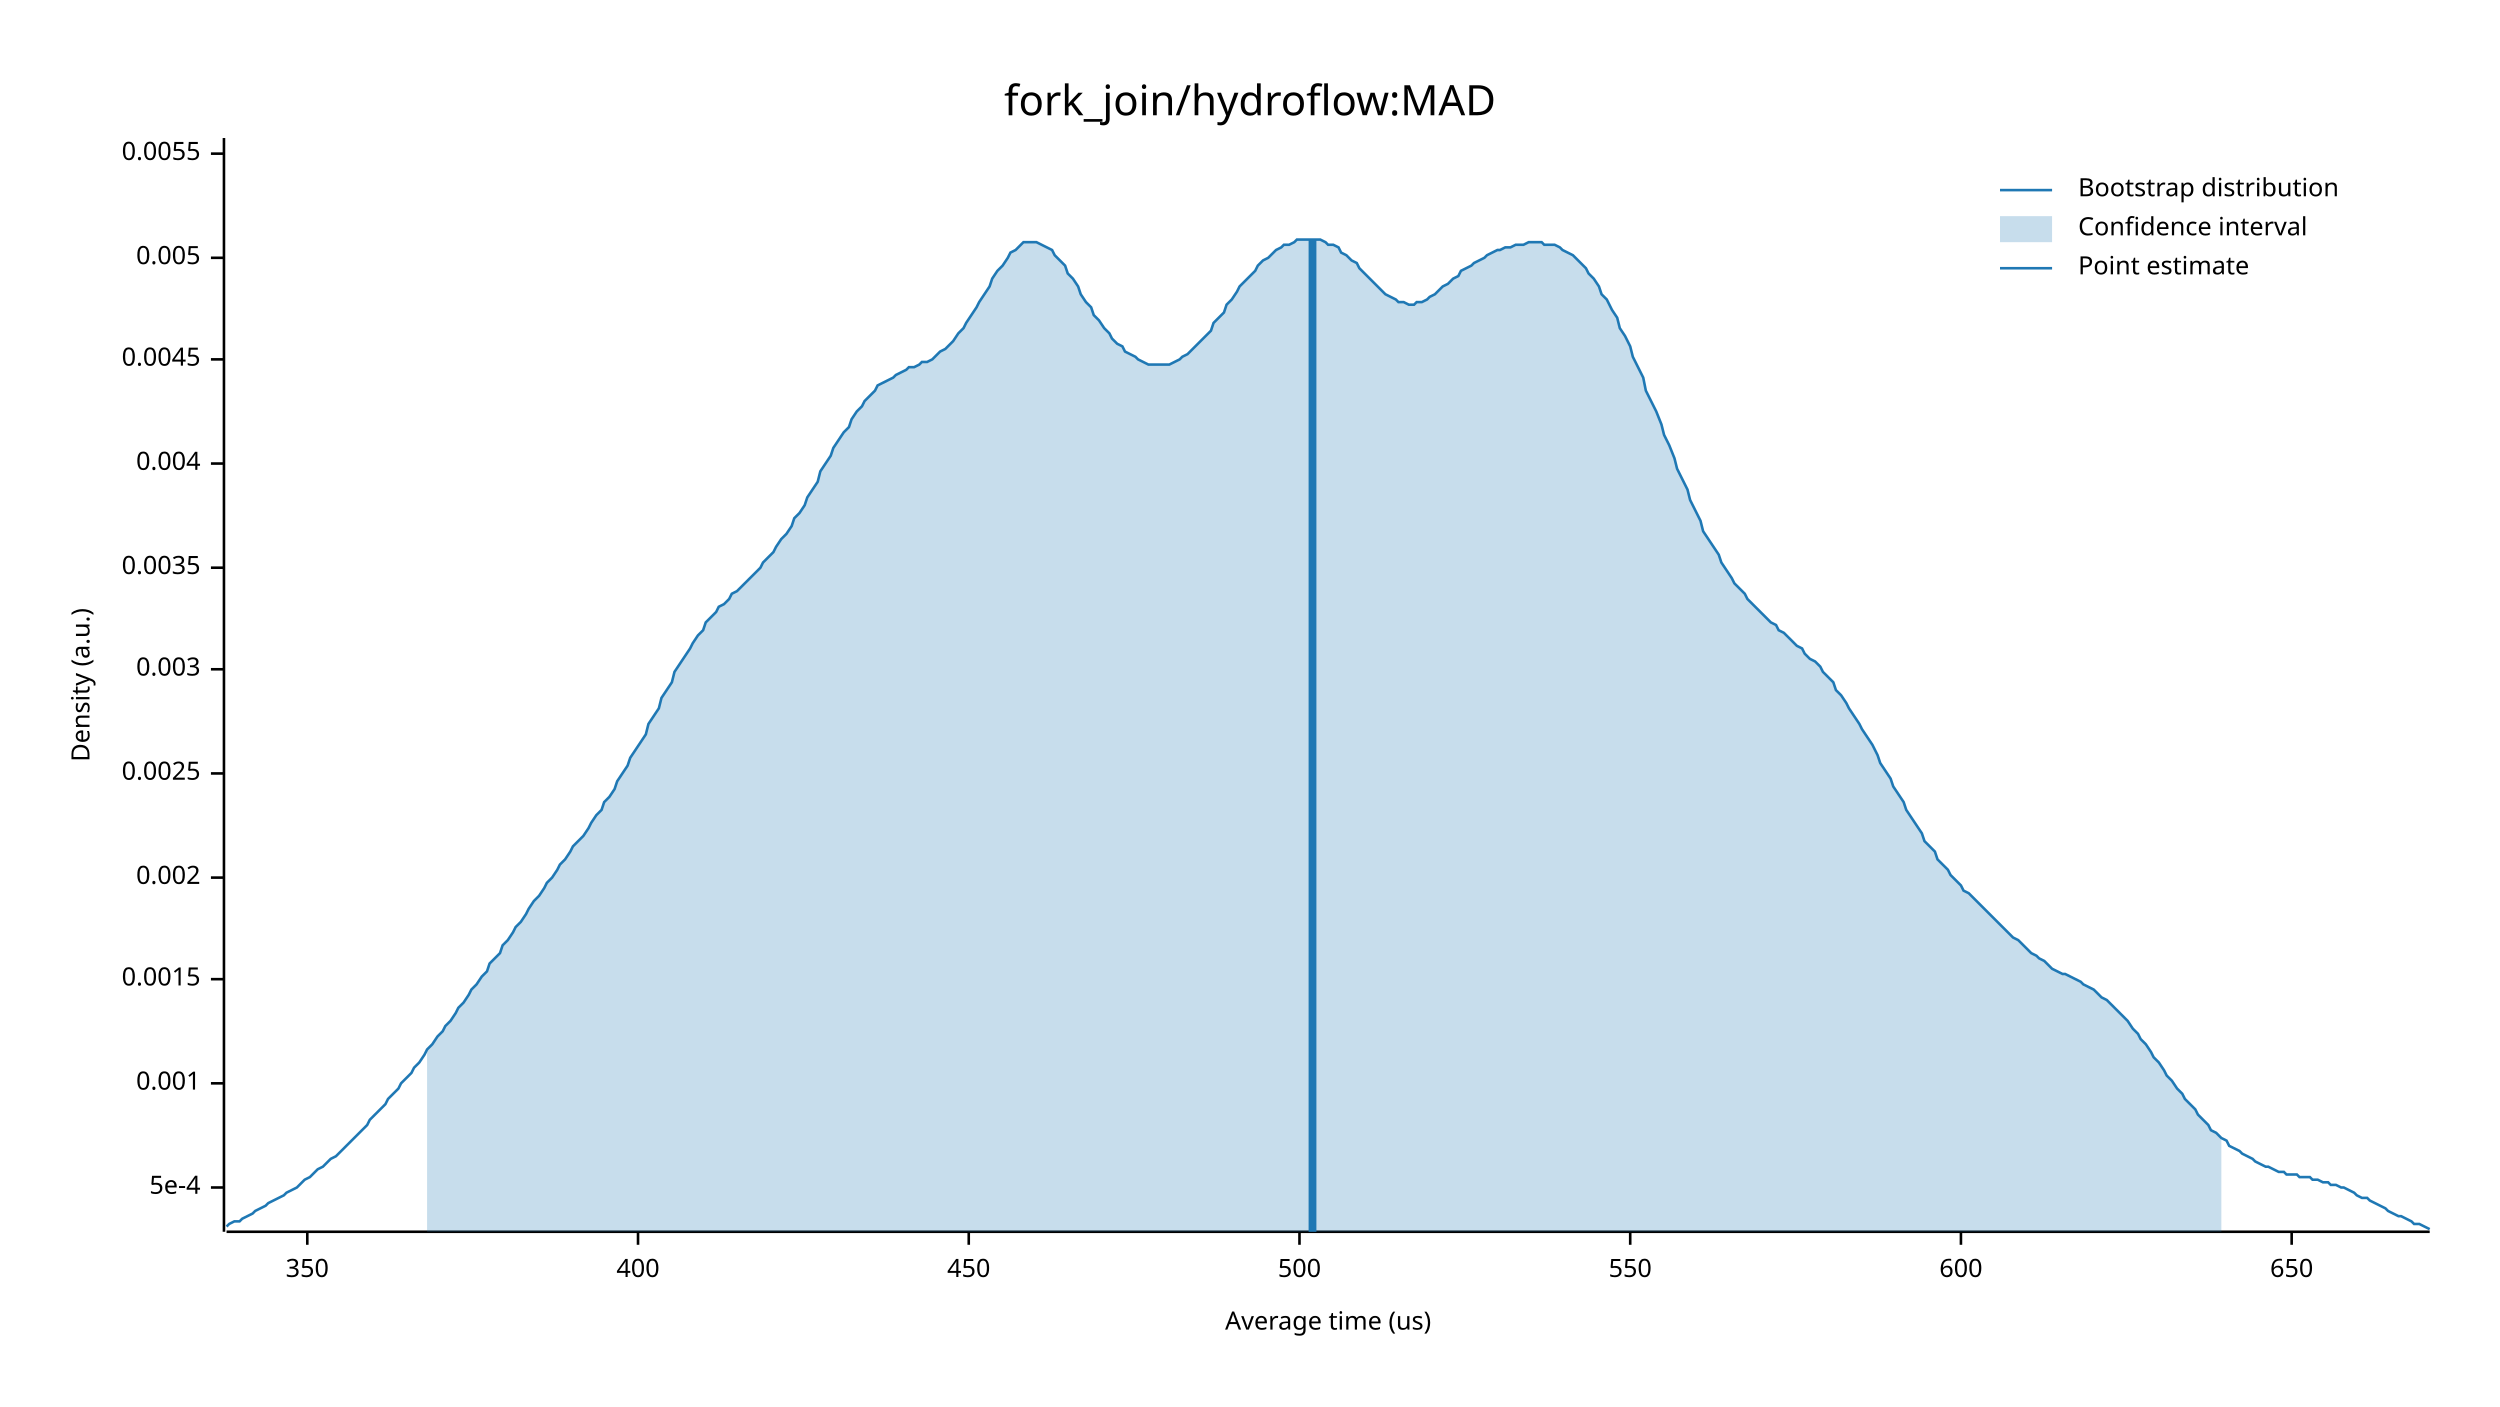
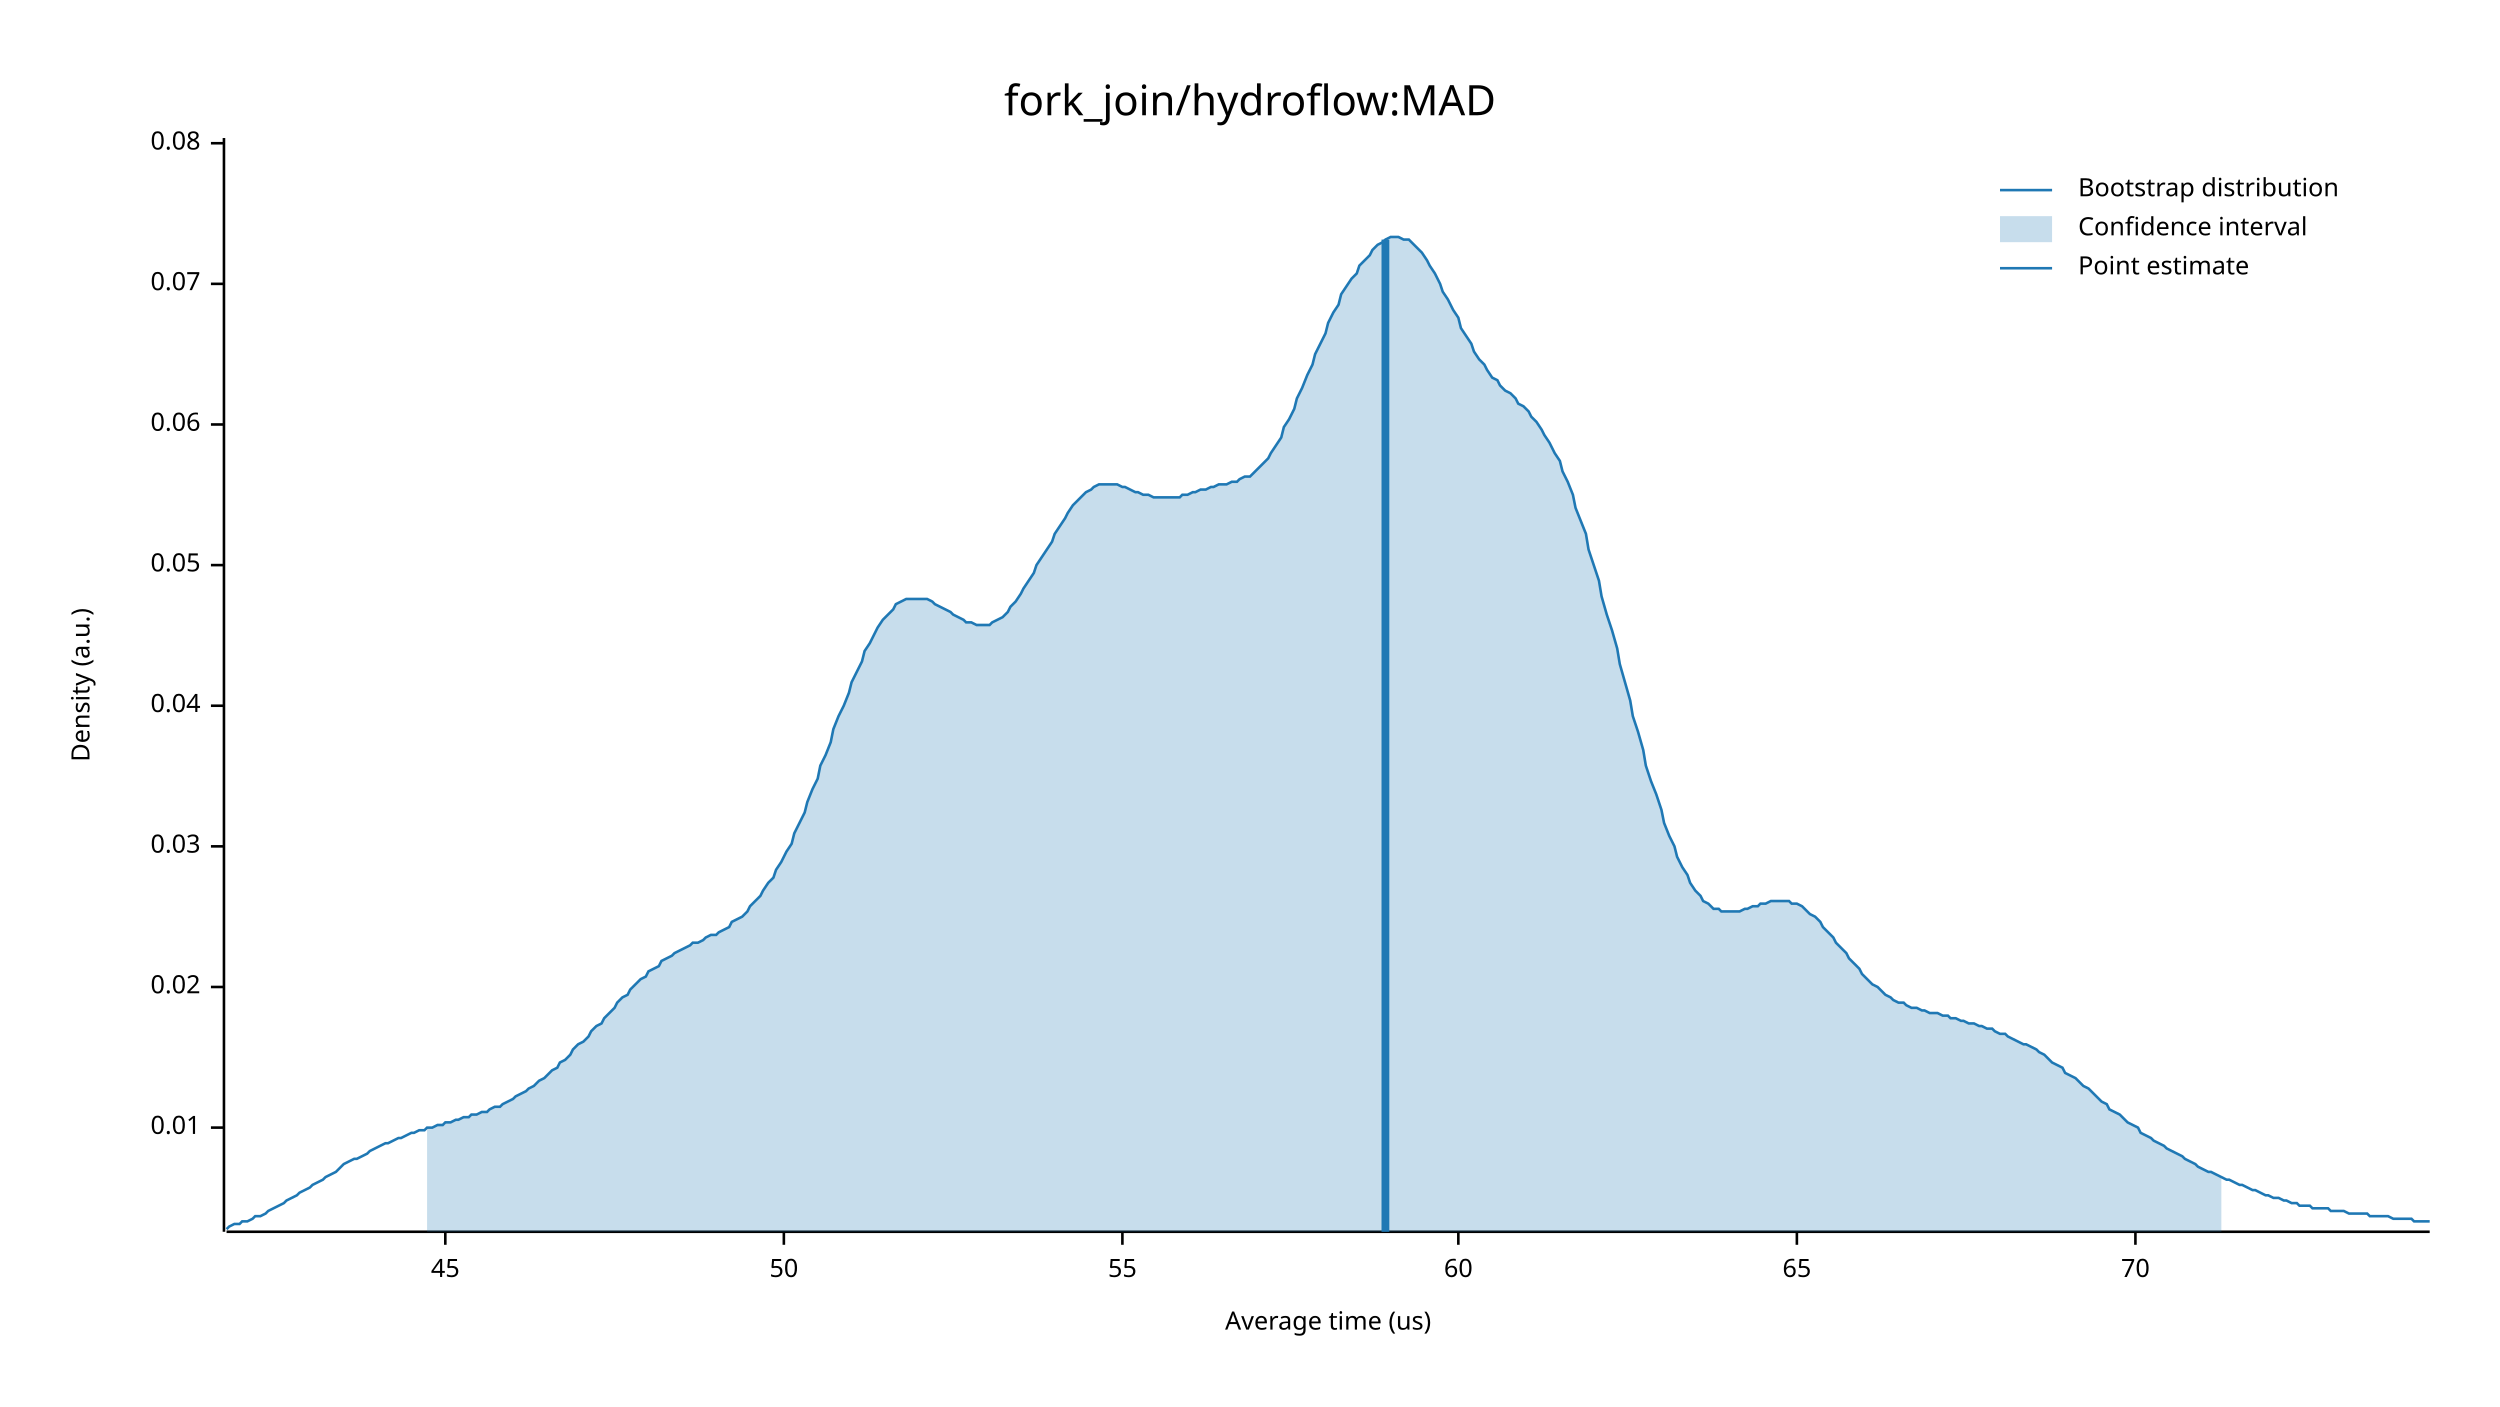
<svg xmlns="http://www.w3.org/2000/svg" width="960" height="540" viewBox="0 0 960 540">
  <text x="480" y="32" dy="0.76em" text-anchor="middle" font-family="sans-serif" font-size="16.129" opacity="1" fill="#000000">
fork_join/hydroflow:MAD
</text>
  <text x="27" y="263" dy="0.76em" text-anchor="middle" font-family="sans-serif" font-size="9.677" opacity="1" fill="#000000" transform="rotate(270, 27, 263)">
Density (a.u.)
</text>
  <text x="510" y="513" dy="-0.5ex" text-anchor="middle" font-family="sans-serif" font-size="9.677" opacity="1" fill="#000000">
Average time (us)
</text>
  <polyline fill="none" opacity="1" stroke="#000000" stroke-width="1" points="86,53 86,473 " />
-   <text x="77" y="456" dy="0.5ex" text-anchor="end" font-family="sans-serif" font-size="9.677" opacity="1" fill="#000000">
- 5e-4
+   <text x="77" y="433" dy="0.5ex" text-anchor="end" font-family="sans-serif" font-size="9.677" opacity="1" fill="#000000">
+ 0.01
</text>
-   <polyline fill="none" opacity="1" stroke="#000000" stroke-width="1" points="81,456 86,456 " />
-   <text x="77" y="416" dy="0.5ex" text-anchor="end" font-family="sans-serif" font-size="9.677" opacity="1" fill="#000000">
- 0.001
+   <polyline fill="none" opacity="1" stroke="#000000" stroke-width="1" points="81,433 86,433 " />
+   <text x="77" y="379" dy="0.5ex" text-anchor="end" font-family="sans-serif" font-size="9.677" opacity="1" fill="#000000">
+ 0.02
</text>
-   <polyline fill="none" opacity="1" stroke="#000000" stroke-width="1" points="81,416 86,416 " />
-   <text x="77" y="376" dy="0.5ex" text-anchor="end" font-family="sans-serif" font-size="9.677" opacity="1" fill="#000000">
- 0.0015
+   <polyline fill="none" opacity="1" stroke="#000000" stroke-width="1" points="81,379 86,379 " />
+   <text x="77" y="325" dy="0.5ex" text-anchor="end" font-family="sans-serif" font-size="9.677" opacity="1" fill="#000000">
+ 0.03
</text>
-   <polyline fill="none" opacity="1" stroke="#000000" stroke-width="1" points="81,376 86,376 " />
-   <text x="77" y="337" dy="0.5ex" text-anchor="end" font-family="sans-serif" font-size="9.677" opacity="1" fill="#000000">
- 0.002
+   <polyline fill="none" opacity="1" stroke="#000000" stroke-width="1" points="81,325 86,325 " />
+   <text x="77" y="271" dy="0.5ex" text-anchor="end" font-family="sans-serif" font-size="9.677" opacity="1" fill="#000000">
+ 0.04
</text>
-   <polyline fill="none" opacity="1" stroke="#000000" stroke-width="1" points="81,337 86,337 " />
-   <text x="77" y="297" dy="0.5ex" text-anchor="end" font-family="sans-serif" font-size="9.677" opacity="1" fill="#000000">
- 0.0025
+   <polyline fill="none" opacity="1" stroke="#000000" stroke-width="1" points="81,271 86,271 " />
+   <text x="77" y="217" dy="0.5ex" text-anchor="end" font-family="sans-serif" font-size="9.677" opacity="1" fill="#000000">
+ 0.05
</text>
-   <polyline fill="none" opacity="1" stroke="#000000" stroke-width="1" points="81,297 86,297 " />
-   <text x="77" y="257" dy="0.5ex" text-anchor="end" font-family="sans-serif" font-size="9.677" opacity="1" fill="#000000">
- 0.003
+   <polyline fill="none" opacity="1" stroke="#000000" stroke-width="1" points="81,217 86,217 " />
+   <text x="77" y="163" dy="0.5ex" text-anchor="end" font-family="sans-serif" font-size="9.677" opacity="1" fill="#000000">
+ 0.06
</text>
-   <polyline fill="none" opacity="1" stroke="#000000" stroke-width="1" points="81,257 86,257 " />
-   <text x="77" y="218" dy="0.5ex" text-anchor="end" font-family="sans-serif" font-size="9.677" opacity="1" fill="#000000">
- 0.0035
+   <polyline fill="none" opacity="1" stroke="#000000" stroke-width="1" points="81,163 86,163 " />
+   <text x="77" y="109" dy="0.5ex" text-anchor="end" font-family="sans-serif" font-size="9.677" opacity="1" fill="#000000">
+ 0.07
</text>
-   <polyline fill="none" opacity="1" stroke="#000000" stroke-width="1" points="81,218 86,218 " />
-   <text x="77" y="178" dy="0.5ex" text-anchor="end" font-family="sans-serif" font-size="9.677" opacity="1" fill="#000000">
- 0.004
+   <polyline fill="none" opacity="1" stroke="#000000" stroke-width="1" points="81,109 86,109 " />
+   <text x="77" y="55" dy="0.5ex" text-anchor="end" font-family="sans-serif" font-size="9.677" opacity="1" fill="#000000">
+ 0.08
</text>
-   <polyline fill="none" opacity="1" stroke="#000000" stroke-width="1" points="81,178 86,178 " />
-   <text x="77" y="138" dy="0.5ex" text-anchor="end" font-family="sans-serif" font-size="9.677" opacity="1" fill="#000000">
- 0.0045
+   <polyline fill="none" opacity="1" stroke="#000000" stroke-width="1" points="81,55 86,55 " />
+   <polyline fill="none" opacity="1" stroke="#000000" stroke-width="1" points="87,473 933,473 " />
+   <text x="171" y="483" dy="0.76em" text-anchor="middle" font-family="sans-serif" font-size="9.677" opacity="1" fill="#000000">
+ 45
</text>
-   <polyline fill="none" opacity="1" stroke="#000000" stroke-width="1" points="81,138 86,138 " />
-   <text x="77" y="99" dy="0.5ex" text-anchor="end" font-family="sans-serif" font-size="9.677" opacity="1" fill="#000000">
- 0.005
+   <polyline fill="none" opacity="1" stroke="#000000" stroke-width="1" points="171,473 171,478 " />
+   <text x="301" y="483" dy="0.76em" text-anchor="middle" font-family="sans-serif" font-size="9.677" opacity="1" fill="#000000">
+ 50
</text>
-   <polyline fill="none" opacity="1" stroke="#000000" stroke-width="1" points="81,99 86,99 " />
-   <text x="77" y="59" dy="0.5ex" text-anchor="end" font-family="sans-serif" font-size="9.677" opacity="1" fill="#000000">
- 0.0055
+   <polyline fill="none" opacity="1" stroke="#000000" stroke-width="1" points="301,473 301,478 " />
+   <text x="431" y="483" dy="0.76em" text-anchor="middle" font-family="sans-serif" font-size="9.677" opacity="1" fill="#000000">
+ 55
</text>
-   <polyline fill="none" opacity="1" stroke="#000000" stroke-width="1" points="81,59 86,59 " />
-   <polyline fill="none" opacity="1" stroke="#000000" stroke-width="1" points="87,473 933,473 " />
-   <text x="118" y="483" dy="0.76em" text-anchor="middle" font-family="sans-serif" font-size="9.677" opacity="1" fill="#000000">
- 350
+   <polyline fill="none" opacity="1" stroke="#000000" stroke-width="1" points="431,473 431,478 " />
+   <text x="560" y="483" dy="0.76em" text-anchor="middle" font-family="sans-serif" font-size="9.677" opacity="1" fill="#000000">
+ 60
</text>
-   <polyline fill="none" opacity="1" stroke="#000000" stroke-width="1" points="118,473 118,478 " />
-   <text x="245" y="483" dy="0.76em" text-anchor="middle" font-family="sans-serif" font-size="9.677" opacity="1" fill="#000000">
- 400
+   <polyline fill="none" opacity="1" stroke="#000000" stroke-width="1" points="560,473 560,478 " />
+   <text x="690" y="483" dy="0.76em" text-anchor="middle" font-family="sans-serif" font-size="9.677" opacity="1" fill="#000000">
+ 65
</text>
-   <polyline fill="none" opacity="1" stroke="#000000" stroke-width="1" points="245,473 245,478 " />
-   <text x="372" y="483" dy="0.76em" text-anchor="middle" font-family="sans-serif" font-size="9.677" opacity="1" fill="#000000">
- 450
+   <polyline fill="none" opacity="1" stroke="#000000" stroke-width="1" points="690,473 690,478 " />
+   <text x="820" y="483" dy="0.76em" text-anchor="middle" font-family="sans-serif" font-size="9.677" opacity="1" fill="#000000">
+ 70
</text>
-   <polyline fill="none" opacity="1" stroke="#000000" stroke-width="1" points="372,473 372,478 " />
-   <text x="499" y="483" dy="0.76em" text-anchor="middle" font-family="sans-serif" font-size="9.677" opacity="1" fill="#000000">
- 500
- </text>
-   <polyline fill="none" opacity="1" stroke="#000000" stroke-width="1" points="499,473 499,478 " />
-   <text x="626" y="483" dy="0.76em" text-anchor="middle" font-family="sans-serif" font-size="9.677" opacity="1" fill="#000000">
- 550
- </text>
-   <polyline fill="none" opacity="1" stroke="#000000" stroke-width="1" points="626,473 626,478 " />
-   <text x="753" y="483" dy="0.76em" text-anchor="middle" font-family="sans-serif" font-size="9.677" opacity="1" fill="#000000">
- 600
- </text>
-   <polyline fill="none" opacity="1" stroke="#000000" stroke-width="1" points="753,473 753,478 " />
-   <text x="880" y="483" dy="0.76em" text-anchor="middle" font-family="sans-serif" font-size="9.677" opacity="1" fill="#000000">
- 650
- </text>
-   <polyline fill="none" opacity="1" stroke="#000000" stroke-width="1" points="880,473 880,478 " />
-   <polyline fill="none" opacity="1" stroke="#1F78B4" stroke-width="1" points="87,471 88,470 90,469 92,469 93,468 95,467 97,466 98,465 100,464 102,463 103,462 105,461 107,460 109,459 110,458 112,457 114,456 115,455 117,453 119,452 120,451 122,449 124,448 125,447 127,445 129,444 131,442 132,441 134,439 136,437 137,436 139,434 141,432 142,430 144,428 146,426 148,424 149,422 151,420 153,418 154,416 156,414 158,412 159,410 161,408 163,405 164,403 166,401 168,398 170,396 171,394 173,392 175,389 176,387 178,385 180,382 181,380 183,378 185,375 187,373 188,370 190,368 192,366 193,363 195,361 197,358 198,356 200,354 202,351 203,349 205,346 207,344 209,341 210,339 212,337 214,334 215,332 217,330 219,327 220,325 222,323 224,321 226,318 227,316 229,313 231,311 232,308 234,306 236,303 237,300 239,297 241,294 242,291 244,288 246,285 248,282 249,278 251,275 253,272 254,268 256,265 258,262 259,258 261,255 263,252 265,249 266,247 268,244 270,242 271,239 273,237 275,235 276,233 278,232 280,230 281,228 283,227 285,225 287,223 288,222 290,220 292,218 293,216 295,214 297,212 298,210 300,207 302,205 304,202 305,199 307,197 309,194 310,191 312,188 314,185 315,181 317,178 319,175 320,172 322,169 324,166 326,164 327,161 329,158 331,156 332,154 334,152 336,150 337,148 339,147 341,146 343,145 344,144 346,143 348,142 349,141 351,141 353,140 354,139 356,139 358,138 359,137 361,135 363,134 365,132 366,131 368,128 370,126 371,124 373,121 375,118 376,116 378,113 380,110 381,107 383,104 385,102 387,99 388,97 390,96 392,94 393,93 395,93 397,93 398,93 400,94 402,95 404,96 405,98 407,100 409,102 410,105 412,107 414,110 415,113 417,116 419,118 420,121 422,123 424,126 426,128 427,130 429,132 431,133 432,135 434,136 436,137 437,138 439,139 441,140 443,140 444,140 446,140 448,140 449,140 451,139 453,138 454,137 456,136 458,134 459,133 461,131 463,129 465,127 466,124 468,122 470,120 471,117 473,115 475,112 476,110 478,108 480,106 482,104 483,102 485,100 487,99 488,98 490,96 492,95 493,94 495,94 497,93 498,92 500,92 502,92 504,92 505,92 507,92 509,93 510,94 512,94 514,95 515,97 517,98 519,100 521,101 522,103 524,105 526,107 527,108 529,110 531,112 532,113 534,114 536,115 537,116 539,116 541,117 543,117 544,116 546,116 548,115 549,114 551,113 553,111 554,110 556,109 558,107 560,106 561,104 563,103 565,102 566,101 568,100 570,99 571,98 573,97 575,96 576,96 578,95 580,95 582,94 583,94 585,94 587,93 588,93 590,93 592,93 593,94 595,94 597,94 599,95 600,96 602,97 604,98 605,99 607,101 609,103 610,105 612,107 614,110 615,113 617,115 619,119 621,122 622,126 624,129 626,133 627,137 629,141 631,145 632,150 634,154 636,158 638,163 639,167 641,171 643,176 644,180 646,184 648,188 649,192 651,196 653,200 654,204 656,207 658,210 660,213 661,216 663,219 665,222 666,224 668,226 670,228 671,230 673,232 675,234 676,235 678,237 680,239 682,240 683,242 685,243 687,245 688,246 690,248 692,249 693,251 695,253 697,254 699,256 700,258 702,260 704,262 705,265 707,267 709,270 710,272 712,275 714,278 715,280 717,283 719,286 721,290 722,293 724,296 726,299 727,302 729,305 731,308 732,311 734,314 736,317 738,320 739,323 741,325 743,327 744,330 746,332 748,334 749,336 751,338 753,340 754,342 756,343 758,345 760,347 761,348 763,350 765,352 766,353 768,355 770,357 771,358 773,360 775,361 777,363 778,364 780,366 782,367 783,368 785,369 787,371 788,372 790,373 792,374 793,374 795,375 797,376 799,377 800,378 802,379 804,380 805,381 807,383 809,384 810,385 812,387 814,389 816,391 817,392 819,395 821,397 822,399 824,401 826,404 827,406 829,408 831,411 832,413 834,415 836,418 838,420 839,422 841,424 843,426 844,428 846,430 848,432 849,434 851,435 853,437 855,438 856,440 858,441 860,442 861,443 863,444 865,445 866,446 868,447 870,448 871,448 873,449 875,450 877,450 878,451 880,451 882,451 883,452 885,452 887,452 888,453 890,453 892,454 894,454 895,455 897,455 899,456 900,456 902,457 904,458 905,459 907,460 909,460 910,461 912,462 914,463 916,464 917,465 919,466 921,467 922,467 924,468 926,469 927,470 929,470 931,471 933,472 " />
-   <polygon opacity="0.25" fill="#1F78B4" points="164,403 166,401 168,398 170,396 171,394 173,392 175,389 176,387 178,385 180,382 181,380 183,378 185,375 187,373 188,370 190,368 192,366 193,363 195,361 197,358 198,356 200,354 202,351 203,349 205,346 207,344 209,341 210,339 212,337 214,334 215,332 217,330 219,327 220,325 222,323 224,321 226,318 227,316 229,313 231,311 232,308 234,306 236,303 237,300 239,297 241,294 242,291 244,288 246,285 248,282 249,278 251,275 253,272 254,268 256,265 258,262 259,258 261,255 263,252 265,249 266,247 268,244 270,242 271,239 273,237 275,235 276,233 278,232 280,230 281,228 283,227 285,225 287,223 288,222 290,220 292,218 293,216 295,214 297,212 298,210 300,207 302,205 304,202 305,199 307,197 309,194 310,191 312,188 314,185 315,181 317,178 319,175 320,172 322,169 324,166 326,164 327,161 329,158 331,156 332,154 334,152 336,150 337,148 339,147 341,146 343,145 344,144 346,143 348,142 349,141 351,141 353,140 354,139 356,139 358,138 359,137 361,135 363,134 365,132 366,131 368,128 370,126 371,124 373,121 375,118 376,116 378,113 380,110 381,107 383,104 385,102 387,99 388,97 390,96 392,94 393,93 395,93 397,93 398,93 400,94 402,95 404,96 405,98 407,100 409,102 410,105 412,107 414,110 415,113 417,116 419,118 420,121 422,123 424,126 426,128 427,130 429,132 431,133 432,135 434,136 436,137 437,138 439,139 441,140 443,140 444,140 446,140 448,140 449,140 451,139 453,138 454,137 456,136 458,134 459,133 461,131 463,129 465,127 466,124 468,122 470,120 471,117 473,115 475,112 476,110 478,108 480,106 482,104 483,102 485,100 487,99 488,98 490,96 492,95 493,94 495,94 497,93 498,92 500,92 502,92 504,92 505,92 507,92 509,93 510,94 512,94 514,95 515,97 517,98 519,100 521,101 522,103 524,105 526,107 527,108 529,110 531,112 532,113 534,114 536,115 537,116 539,116 541,117 543,117 544,116 546,116 548,115 549,114 551,113 553,111 554,110 556,109 558,107 560,106 561,104 563,103 565,102 566,101 568,100 570,99 571,98 573,97 575,96 576,96 578,95 580,95 582,94 583,94 585,94 587,93 588,93 590,93 592,93 593,94 595,94 597,94 599,95 600,96 602,97 604,98 605,99 607,101 609,103 610,105 612,107 614,110 615,113 617,115 619,119 621,122 622,126 624,129 626,133 627,137 629,141 631,145 632,150 634,154 636,158 638,163 639,167 641,171 643,176 644,180 646,184 648,188 649,192 651,196 653,200 654,204 656,207 658,210 660,213 661,216 663,219 665,222 666,224 668,226 670,228 671,230 673,232 675,234 676,235 678,237 680,239 682,240 683,242 685,243 687,245 688,246 690,248 692,249 693,251 695,253 697,254 699,256 700,258 702,260 704,262 705,265 707,267 709,270 710,272 712,275 714,278 715,280 717,283 719,286 721,290 722,293 724,296 726,299 727,302 729,305 731,308 732,311 734,314 736,317 738,320 739,323 741,325 743,327 744,330 746,332 748,334 749,336 751,338 753,340 754,342 756,343 758,345 760,347 761,348 763,350 765,352 766,353 768,355 770,357 771,358 773,360 775,361 777,363 778,364 780,366 782,367 783,368 785,369 787,371 788,372 790,373 792,374 793,374 795,375 797,376 799,377 800,378 802,379 804,380 805,381 807,383 809,384 810,385 812,387 814,389 816,391 817,392 819,395 821,397 822,399 824,401 826,404 827,406 829,408 831,411 832,413 834,415 836,418 838,420 839,422 841,424 843,426 844,428 846,430 848,432 849,434 851,435 853,437 853,473 164,473 " />
-   <polyline fill="none" opacity="1" stroke="#1F78B4" stroke-width="3" points="504,473 504,92 " />
+   <polyline fill="none" opacity="1" stroke="#000000" stroke-width="1" points="820,473 820,478 " />
+   <polyline fill="none" opacity="1" stroke="#1F78B4" stroke-width="1" points="87,472 88,471 90,470 92,470 93,469 95,469 97,468 98,467 100,467 102,466 103,465 105,464 107,463 109,462 110,461 112,460 114,459 115,458 117,457 119,456 120,455 122,454 124,453 125,452 127,451 129,450 131,448 132,447 134,446 136,445 137,445 139,444 141,443 142,442 144,441 146,440 148,439 149,439 151,438 153,437 154,437 156,436 158,435 159,435 161,434 163,434 164,433 166,433 168,432 170,432 171,431 173,431 175,430 176,430 178,429 180,429 181,428 183,428 185,427 187,427 188,426 190,425 192,425 193,424 195,423 197,422 198,421 200,420 202,419 203,418 205,417 207,415 209,414 210,413 212,411 214,410 215,408 217,407 219,405 220,403 222,401 224,400 226,398 227,396 229,394 231,393 232,391 234,389 236,387 237,385 239,383 241,382 242,380 244,378 246,376 248,375 249,373 251,372 253,371 254,369 256,368 258,367 259,366 261,365 263,364 265,363 266,362 268,362 270,361 271,360 273,359 275,359 276,358 278,357 280,356 281,354 283,353 285,352 287,350 288,348 290,346 292,344 293,342 295,339 297,337 298,334 300,331 302,327 304,324 305,320 307,316 309,312 310,308 312,303 314,299 315,294 317,290 319,285 320,280 322,275 324,271 326,266 327,262 329,258 331,254 332,250 334,247 336,243 337,241 339,238 341,236 343,234 344,232 346,231 348,230 349,230 351,230 353,230 354,230 356,230 358,231 359,232 361,233 363,234 365,235 366,236 368,237 370,238 371,239 373,239 375,240 376,240 378,240 380,240 381,239 383,238 385,237 387,235 388,233 390,231 392,228 393,226 395,223 397,220 398,217 400,214 402,211 404,208 405,205 407,202 409,199 410,197 412,194 414,192 415,191 417,189 419,188 420,187 422,186 424,186 426,186 427,186 429,186 431,187 432,187 434,188 436,189 437,189 439,190 441,190 443,191 444,191 446,191 448,191 449,191 451,191 453,191 454,190 456,190 458,189 459,189 461,188 463,188 465,187 466,187 468,186 470,186 471,186 473,185 475,185 476,184 478,183 480,183 482,181 483,180 485,178 487,176 488,174 490,171 492,168 493,164 495,161 497,157 498,153 500,149 502,144 504,140 505,136 507,132 509,128 510,124 512,120 514,117 515,113 517,110 519,107 521,105 522,102 524,100 526,98 527,96 529,94 531,93 532,92 534,91 536,91 537,91 539,92 541,92 543,94 544,95 546,97 548,100 549,102 551,105 553,109 554,112 556,115 558,119 560,122 561,126 563,129 565,132 566,135 568,138 570,140 571,142 573,145 575,146 576,148 578,150 580,151 582,153 583,155 585,156 587,158 588,160 590,162 592,165 593,167 595,170 597,174 599,177 600,181 602,185 604,190 605,195 607,200 609,205 610,211 612,217 614,223 615,229 617,236 619,242 621,249 622,255 624,262 626,269 627,275 629,281 631,288 632,294 634,300 636,305 638,311 639,316 641,321 643,325 644,329 646,333 648,336 649,339 651,342 653,344 654,346 656,347 658,349 660,349 661,350 663,350 665,350 666,350 668,350 670,349 671,349 673,348 675,348 676,347 678,347 680,346 682,346 683,346 685,346 687,346 688,347 690,347 692,348 693,349 695,351 697,352 699,354 700,356 702,358 704,360 705,362 707,364 709,366 710,368 712,370 714,372 715,374 717,376 719,378 721,379 722,380 724,382 726,383 727,384 729,385 731,385 732,386 734,387 736,387 738,388 739,388 741,389 743,389 744,389 746,390 748,390 749,391 751,391 753,392 754,392 756,393 758,393 760,394 761,394 763,395 765,395 766,396 768,397 770,397 771,398 773,399 775,400 777,401 778,401 780,402 782,403 783,404 785,405 787,407 788,408 790,409 792,410 793,412 795,413 797,414 799,416 800,417 802,418 804,420 805,421 807,423 809,424 810,426 812,427 814,428 816,430 817,431 819,432 821,433 822,435 824,436 826,437 827,438 829,439 831,440 832,441 834,442 836,443 838,444 839,445 841,446 843,447 844,448 846,449 848,450 849,450 851,451 853,452 855,453 856,453 858,454 860,455 861,455 863,456 865,457 866,457 868,458 870,459 871,459 873,460 875,460 877,461 878,461 880,462 882,462 883,463 885,463 887,463 888,464 890,464 892,464 894,464 895,465 897,465 899,465 900,465 902,466 904,466 905,466 907,466 909,466 910,467 912,467 914,467 916,467 917,467 919,468 921,468 922,468 924,468 926,468 927,469 929,469 931,469 933,469 " />
+   <polygon opacity="0.25" fill="#1F78B4" points="164,433 166,433 168,432 170,432 171,431 173,431 175,430 176,430 178,429 180,429 181,428 183,428 185,427 187,427 188,426 190,425 192,425 193,424 195,423 197,422 198,421 200,420 202,419 203,418 205,417 207,415 209,414 210,413 212,411 214,410 215,408 217,407 219,405 220,403 222,401 224,400 226,398 227,396 229,394 231,393 232,391 234,389 236,387 237,385 239,383 241,382 242,380 244,378 246,376 248,375 249,373 251,372 253,371 254,369 256,368 258,367 259,366 261,365 263,364 265,363 266,362 268,362 270,361 271,360 273,359 275,359 276,358 278,357 280,356 281,354 283,353 285,352 287,350 288,348 290,346 292,344 293,342 295,339 297,337 298,334 300,331 302,327 304,324 305,320 307,316 309,312 310,308 312,303 314,299 315,294 317,290 319,285 320,280 322,275 324,271 326,266 327,262 329,258 331,254 332,250 334,247 336,243 337,241 339,238 341,236 343,234 344,232 346,231 348,230 349,230 351,230 353,230 354,230 356,230 358,231 359,232 361,233 363,234 365,235 366,236 368,237 370,238 371,239 373,239 375,240 376,240 378,240 380,240 381,239 383,238 385,237 387,235 388,233 390,231 392,228 393,226 395,223 397,220 398,217 400,214 402,211 404,208 405,205 407,202 409,199 410,197 412,194 414,192 415,191 417,189 419,188 420,187 422,186 424,186 426,186 427,186 429,186 431,187 432,187 434,188 436,189 437,189 439,190 441,190 443,191 444,191 446,191 448,191 449,191 451,191 453,191 454,190 456,190 458,189 459,189 461,188 463,188 465,187 466,187 468,186 470,186 471,186 473,185 475,185 476,184 478,183 480,183 482,181 483,180 485,178 487,176 488,174 490,171 492,168 493,164 495,161 497,157 498,153 500,149 502,144 504,140 505,136 507,132 509,128 510,124 512,120 514,117 515,113 517,110 519,107 521,105 522,102 524,100 526,98 527,96 529,94 531,93 532,92 534,91 536,91 537,91 539,92 541,92 543,94 544,95 546,97 548,100 549,102 551,105 553,109 554,112 556,115 558,119 560,122 561,126 563,129 565,132 566,135 568,138 570,140 571,142 573,145 575,146 576,148 578,150 580,151 582,153 583,155 585,156 587,158 588,160 590,162 592,165 593,167 595,170 597,174 599,177 600,181 602,185 604,190 605,195 607,200 609,205 610,211 612,217 614,223 615,229 617,236 619,242 621,249 622,255 624,262 626,269 627,275 629,281 631,288 632,294 634,300 636,305 638,311 639,316 641,321 643,325 644,329 646,333 648,336 649,339 651,342 653,344 654,346 656,347 658,349 660,349 661,350 663,350 665,350 666,350 668,350 670,349 671,349 673,348 675,348 676,347 678,347 680,346 682,346 683,346 685,346 687,346 688,347 690,347 692,348 693,349 695,351 697,352 699,354 700,356 702,358 704,360 705,362 707,364 709,366 710,368 712,370 714,372 715,374 717,376 719,378 721,379 722,380 724,382 726,383 727,384 729,385 731,385 732,386 734,387 736,387 738,388 739,388 741,389 743,389 744,389 746,390 748,390 749,391 751,391 753,392 754,392 756,393 758,393 760,394 761,394 763,395 765,395 766,396 768,397 770,397 771,398 773,399 775,400 777,401 778,401 780,402 782,403 783,404 785,405 787,407 788,408 790,409 792,410 793,412 795,413 797,414 799,416 800,417 802,418 804,420 805,421 807,423 809,424 810,426 812,427 814,428 816,430 817,431 819,432 821,433 822,435 824,436 826,437 827,438 829,439 831,440 832,441 834,442 836,443 838,444 839,445 841,446 843,447 844,448 846,449 848,450 849,450 851,451 853,452 853,473 164,473 " />
+   <polyline fill="none" opacity="1" stroke="#1F78B4" stroke-width="3" points="532,473 532,92 " />
  <text x="798" y="68" dy="0.76em" text-anchor="start" font-family="sans-serif" font-size="9.677" opacity="1" fill="#000000">
Bootstrap distribution
</text>
  <text x="798" y="83" dy="0.76em" text-anchor="start" font-family="sans-serif" font-size="9.677" opacity="1" fill="#000000">
Confidence interval
</text>
  <text x="798" y="98" dy="0.76em" text-anchor="start" font-family="sans-serif" font-size="9.677" opacity="1" fill="#000000">
Point estimate
</text>
  <polyline fill="none" opacity="1" stroke="#1F78B4" stroke-width="1" points="768,73 788,73 " />
  <rect x="768" y="83" width="20" height="10" opacity="0.25" fill="#1F78B4" stroke="none" />
  <polyline fill="none" opacity="1" stroke="#1F78B4" stroke-width="1" points="768,103 788,103 " />
</svg>
